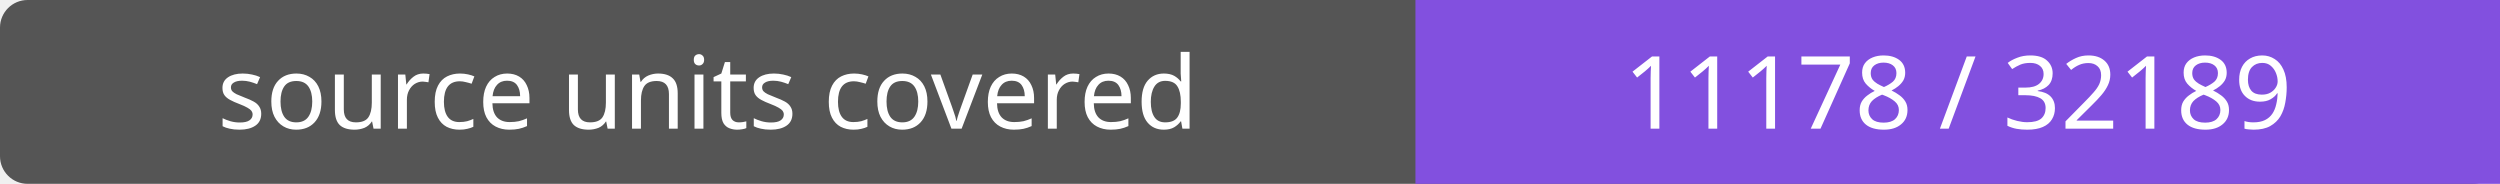
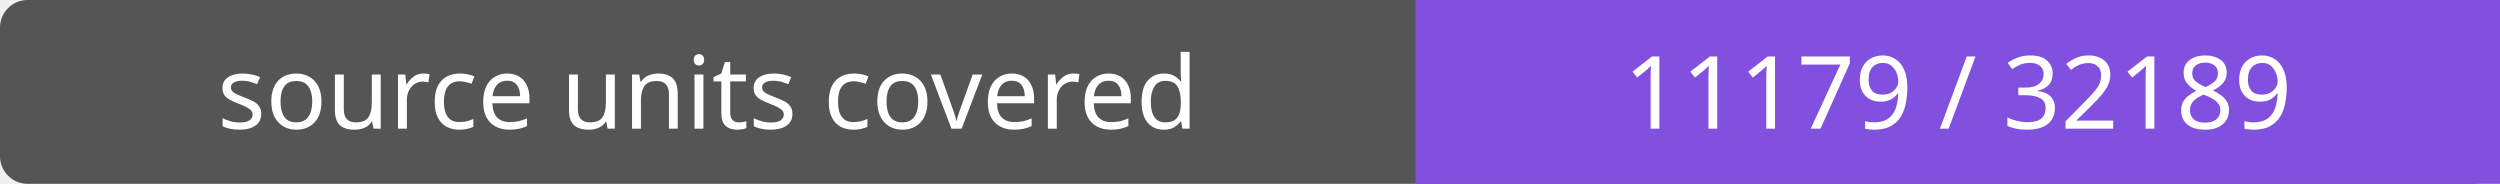
- <svg xmlns="http://www.w3.org/2000/svg" width="272" height="20" role="img" aria-label="source units covered: 11178 / 32189">
+ <svg xmlns="http://www.w3.org/2000/svg" width="272" height="20" role="img" aria-label="source units covered: 11179 / 32189">
  <rect width="272" height="20" rx="3" fill="#555" />
  <path fill="#8250df" d="M154 0h118v20H154z" />
  <g fill="#fff" text-anchor="middle" font-family="Verdana,sans-serif" font-size="11">
    <text x="77.0" y="14">source units covered</text>
-     <text x="213.0" y="14">11178 / 32189</text>
+     <text x="213.0" y="14">11179 / 32189</text>
  </g>
</svg>
